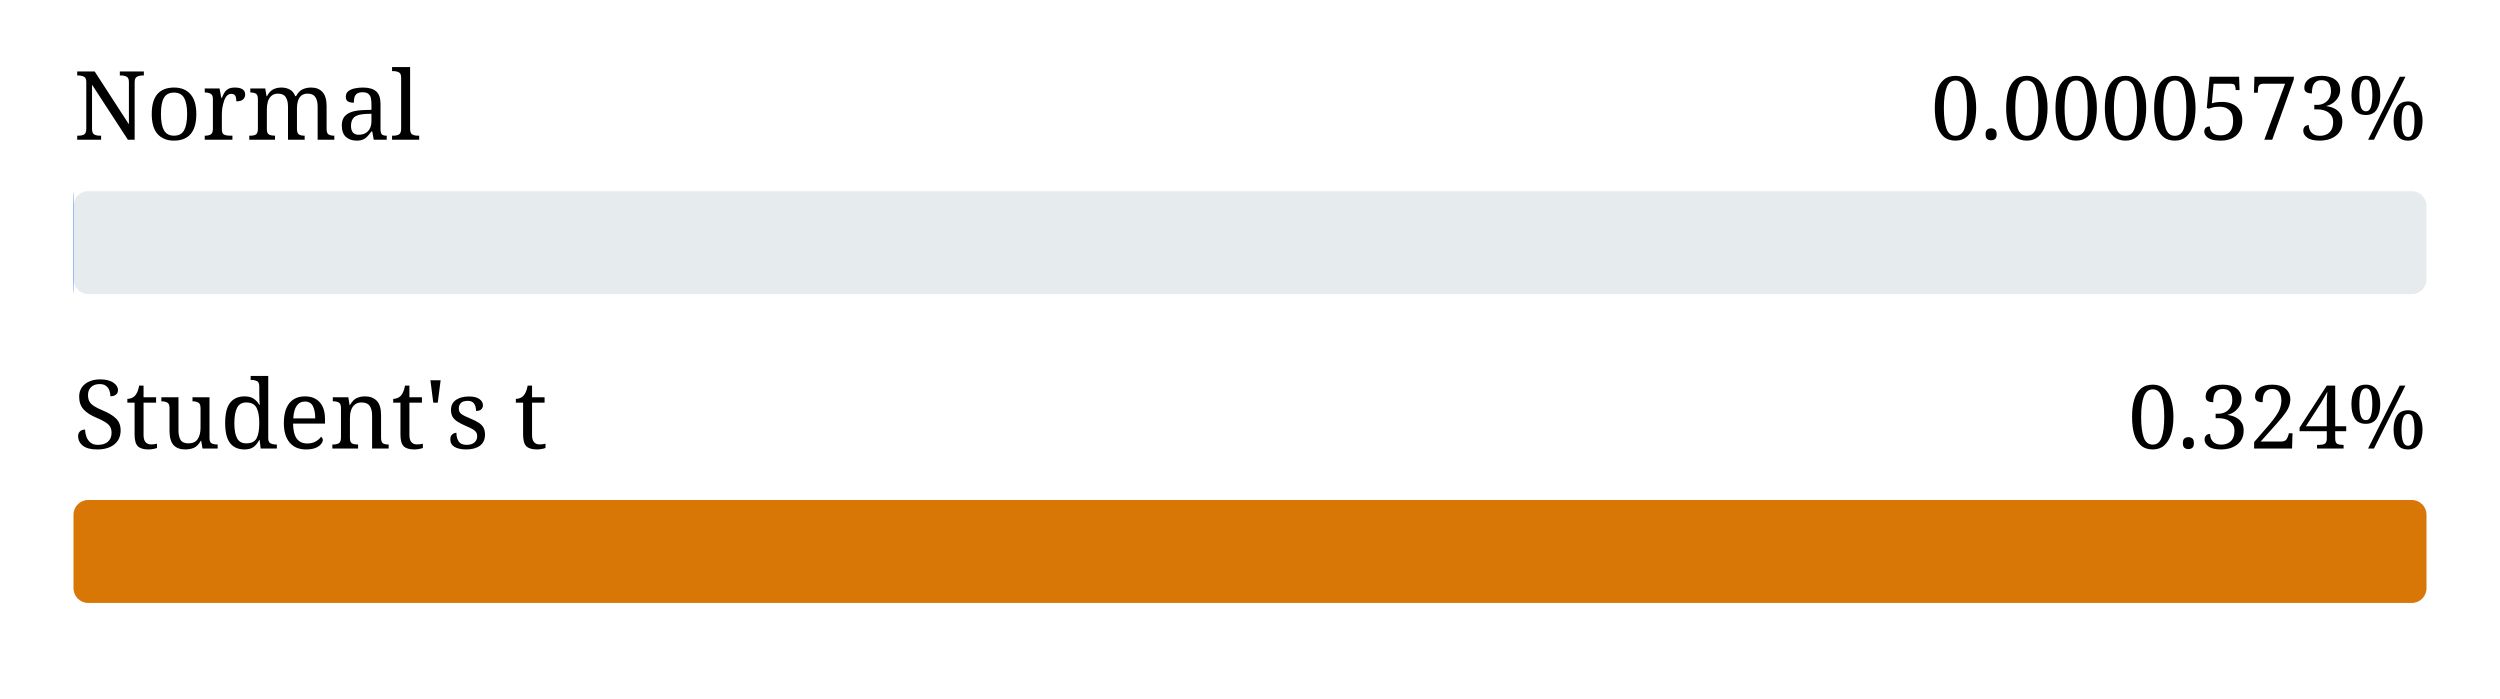
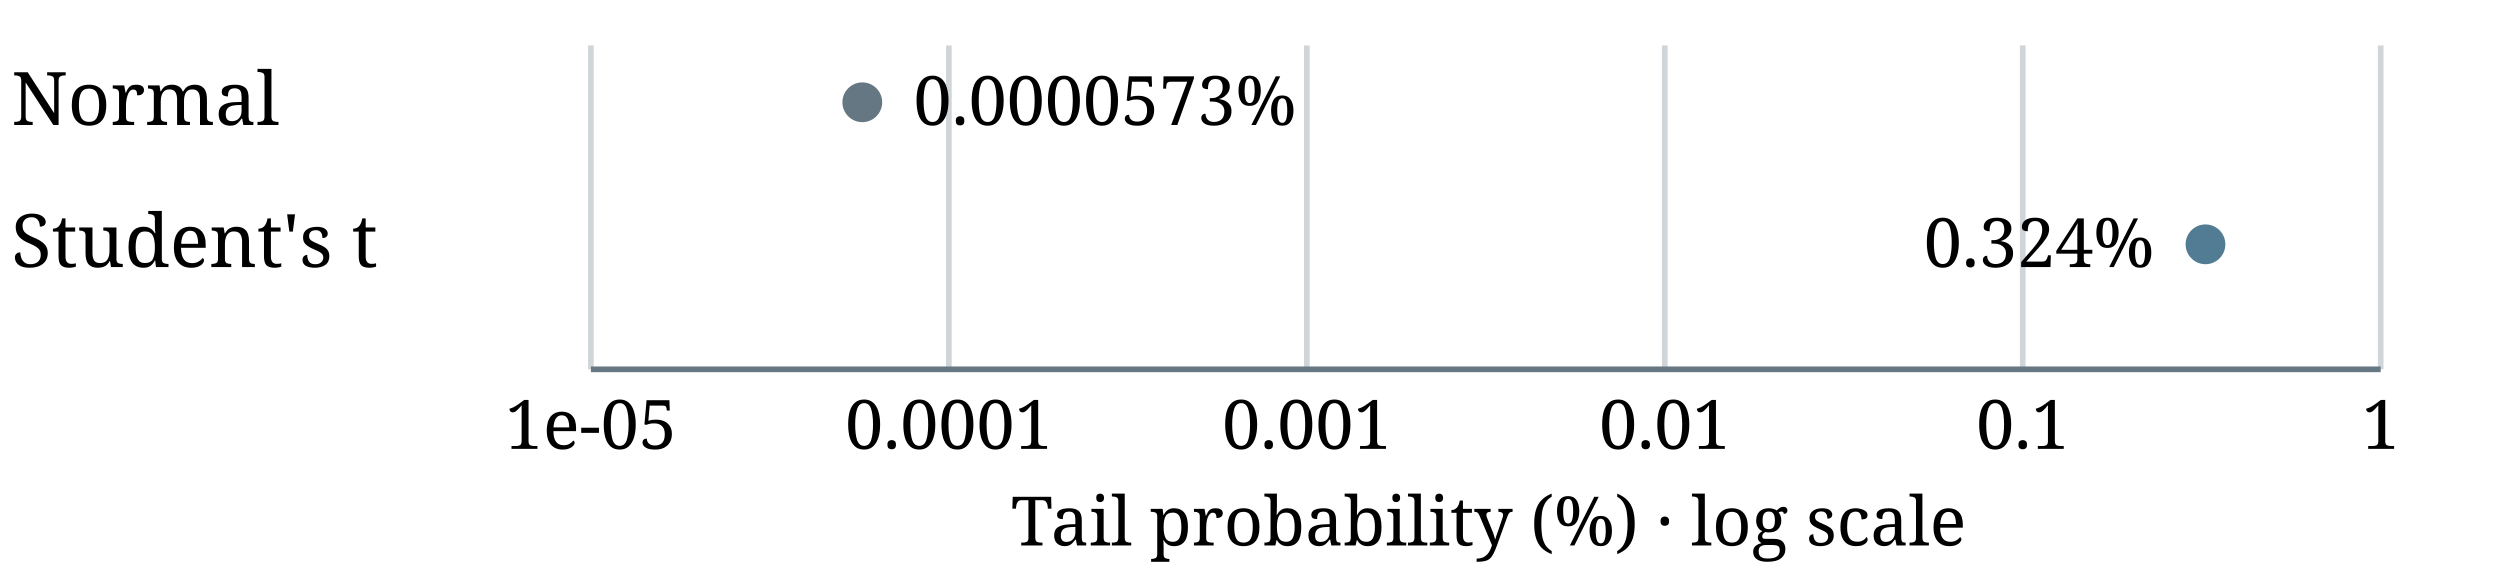
- <svg xmlns="http://www.w3.org/2000/svg" viewBox="0 0 340 95" width="340" height="95">
-   <text font-family="serif" x="10" y="19" font-size="13">Normal</text>
-   <text font-family="serif" x="330" y="19" font-size="12" text-anchor="end">0.0000573%</text>
-   <rect x="10" y="26" width="320" height="14" rx="2" fill="#e6ebee" />
-   <rect x="10" y="26" width="0.057" height="14" rx="2" fill="#2563eb" />
-   <text font-family="serif" x="10" y="61" font-size="13">Student's t</text>
-   <text font-family="serif" x="330" y="61" font-size="12" text-anchor="end">0.324%</text>
-   <rect x="10" y="68" width="320" height="14" rx="2" fill="#e6ebee" />
-   <rect x="10" y="68" width="320" height="14" rx="2" fill="#d97706" />
+ <svg xmlns="http://www.w3.org/2000/svg" viewBox="0 0 440 100" width="440" height="100">
+   <line x1="104.0" y1="8" x2="104.0" y2="65" stroke="#657782" opacity=".31" />
+   <text font-family="serif" x="104.0" y="79" text-anchor="middle" font-size="12">1e-05</text>
+   <line x1="167.0" y1="8" x2="167.0" y2="65" stroke="#657782" opacity=".31" />
+   <text font-family="serif" x="167.0" y="79" text-anchor="middle" font-size="12">0.0001</text>
+   <line x1="230.0" y1="8" x2="230.0" y2="65" stroke="#657782" opacity=".31" />
+   <text font-family="serif" x="230.0" y="79" text-anchor="middle" font-size="12">0.001</text>
+   <line x1="293.0" y1="8" x2="293.0" y2="65" stroke="#657782" opacity=".31" />
+   <text font-family="serif" x="293.0" y="79" text-anchor="middle" font-size="12">0.01</text>
+   <line x1="356.0" y1="8" x2="356.0" y2="65" stroke="#657782" opacity=".31" />
+   <text font-family="serif" x="356.0" y="79" text-anchor="middle" font-size="12">0.1</text>
+   <line x1="419.0" y1="8" x2="419.0" y2="65" stroke="#657782" opacity=".31" />
+   <text font-family="serif" x="419.0" y="79" text-anchor="middle" font-size="12">1</text>
+   <text font-family="serif" x="2" y="22" font-size="13">Normal</text>
+   <circle cx="151.764" cy="18" r="3.5" fill="#657782" />
+   <text font-family="serif" x="160.764" y="22" text-anchor="start" font-size="12">0.0000573%</text>
+   <text font-family="serif" x="2" y="47" font-size="13">Student's t</text>
+   <circle cx="388.164" cy="43" r="3.5" fill="#527C94" />
+   <text font-family="serif" x="379.164" y="47" text-anchor="end" font-size="12">0.324%</text>
+   <path d="M104 65H419" stroke="#657782" />
+   <text font-family="serif" x="262" y="96" text-anchor="middle" font-size="12">Tail probability (%) · log scale</text>
</svg>
